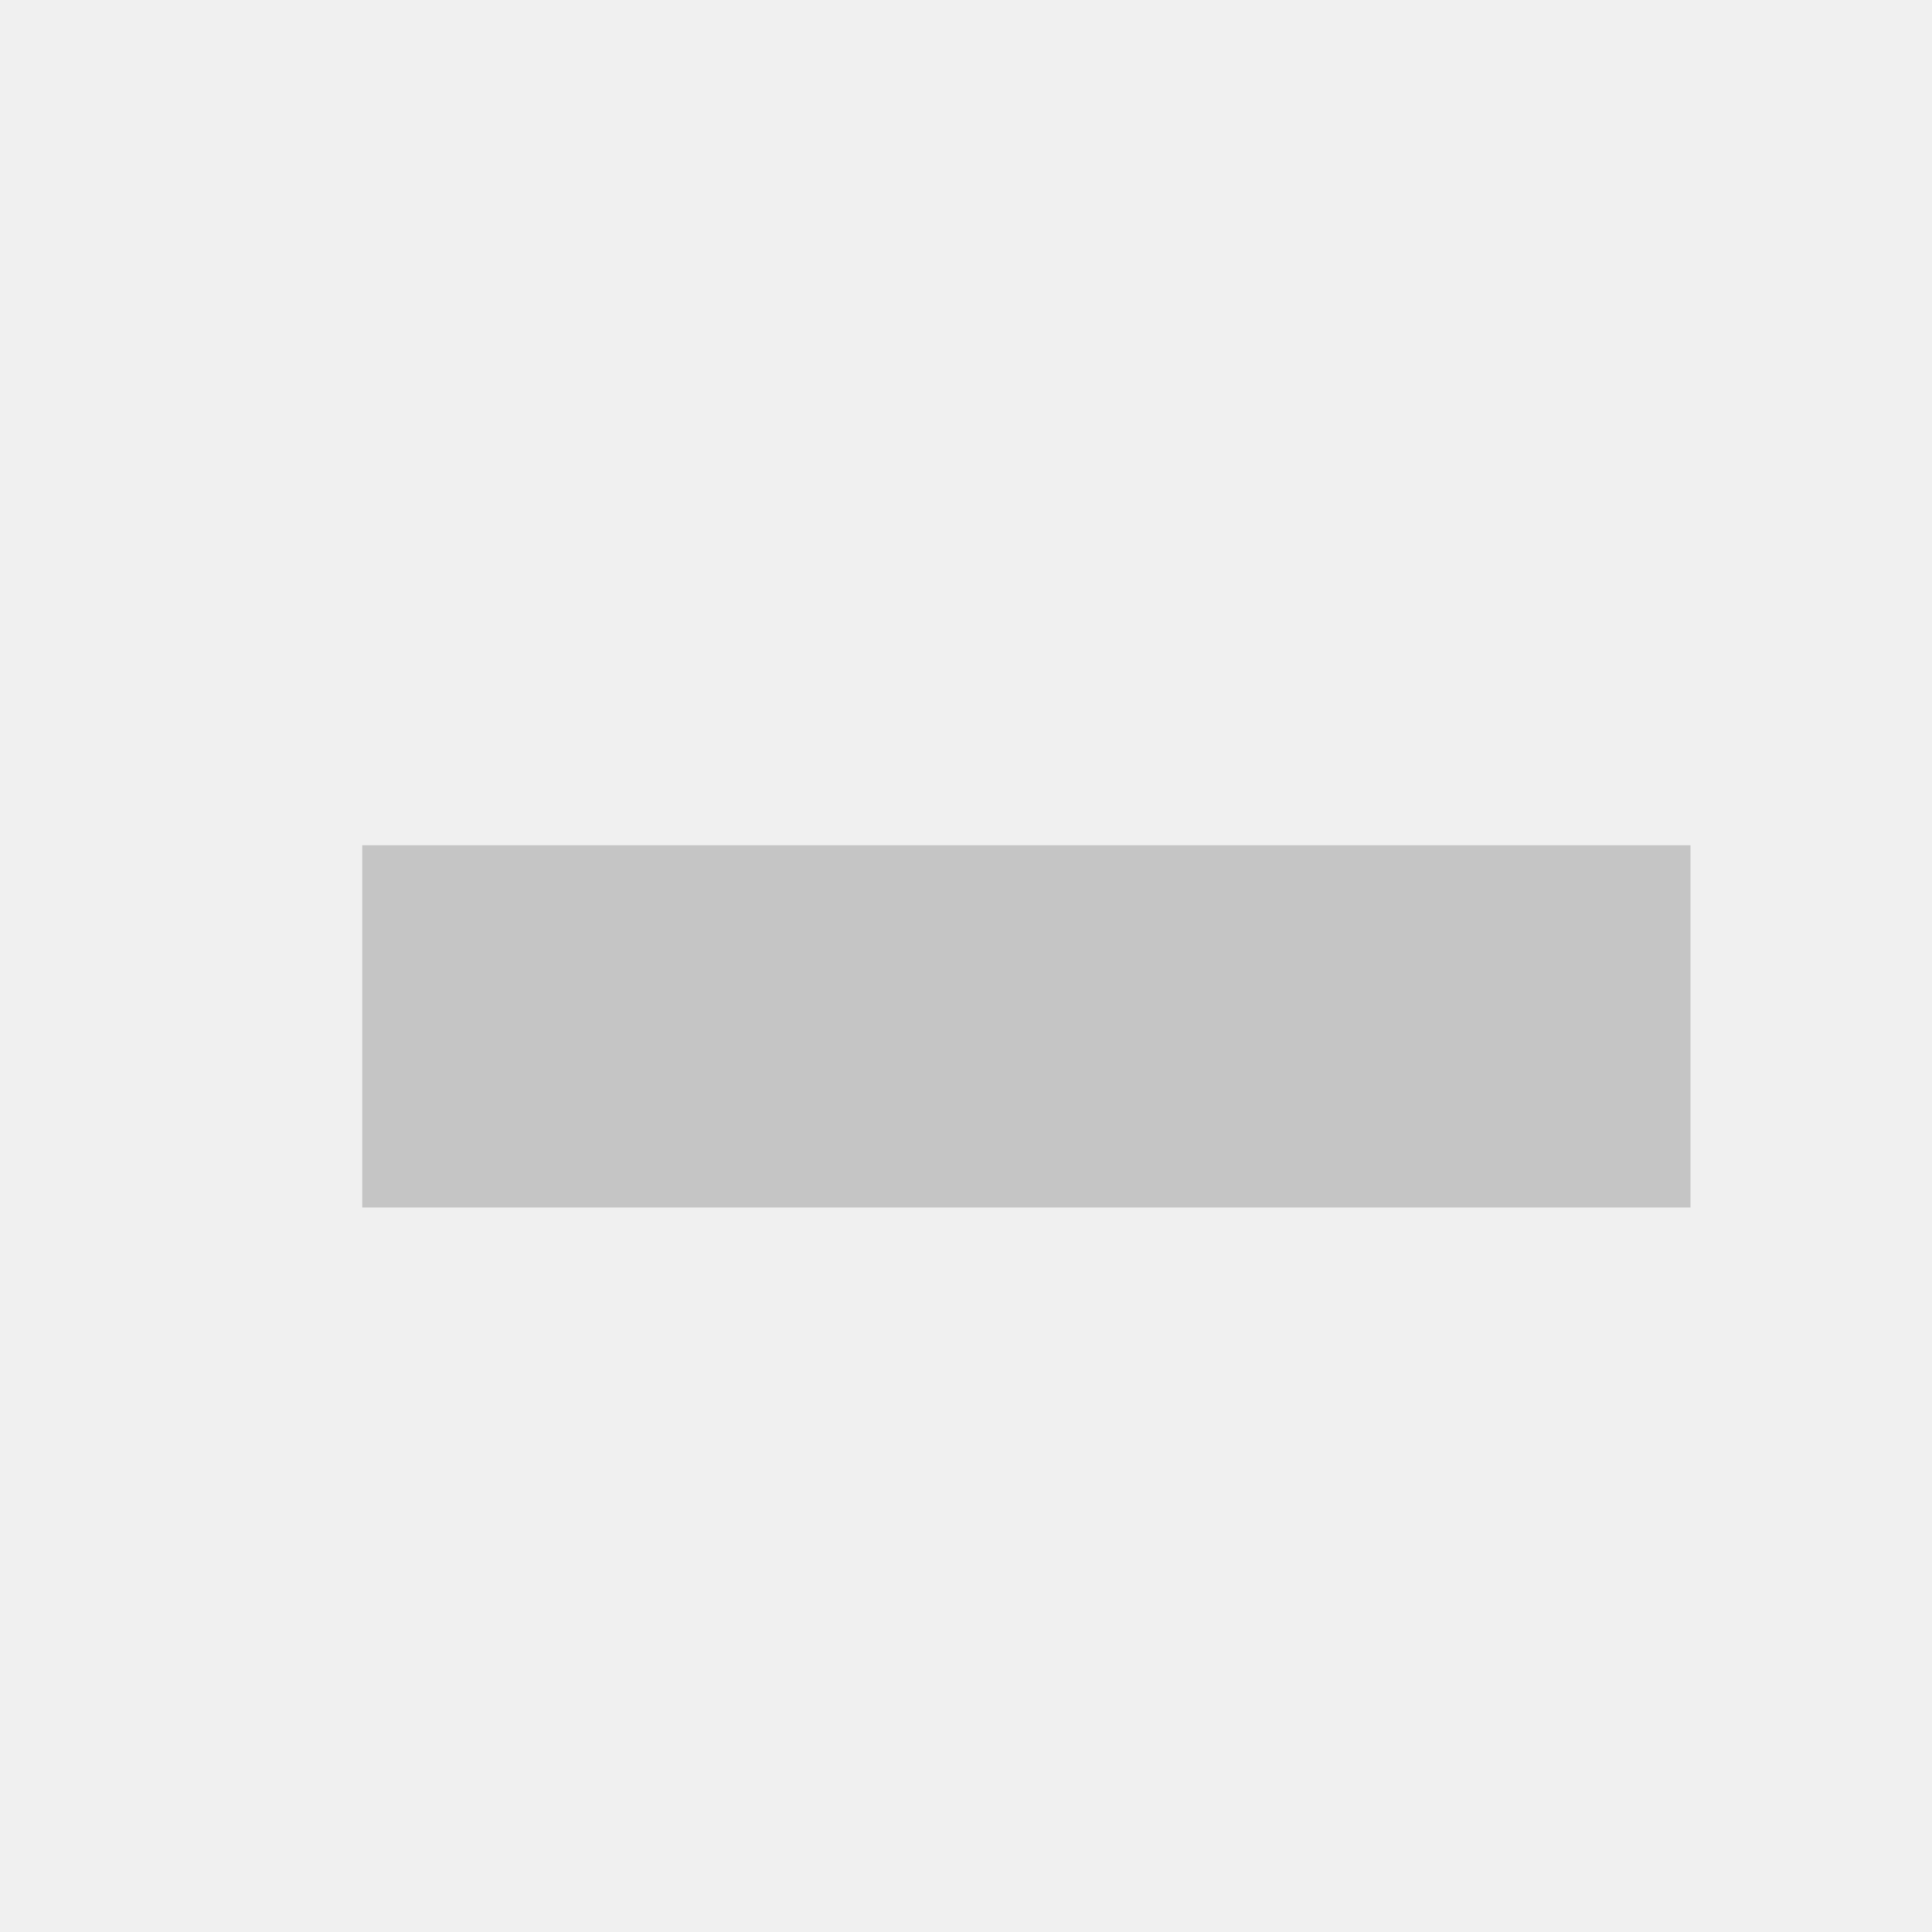
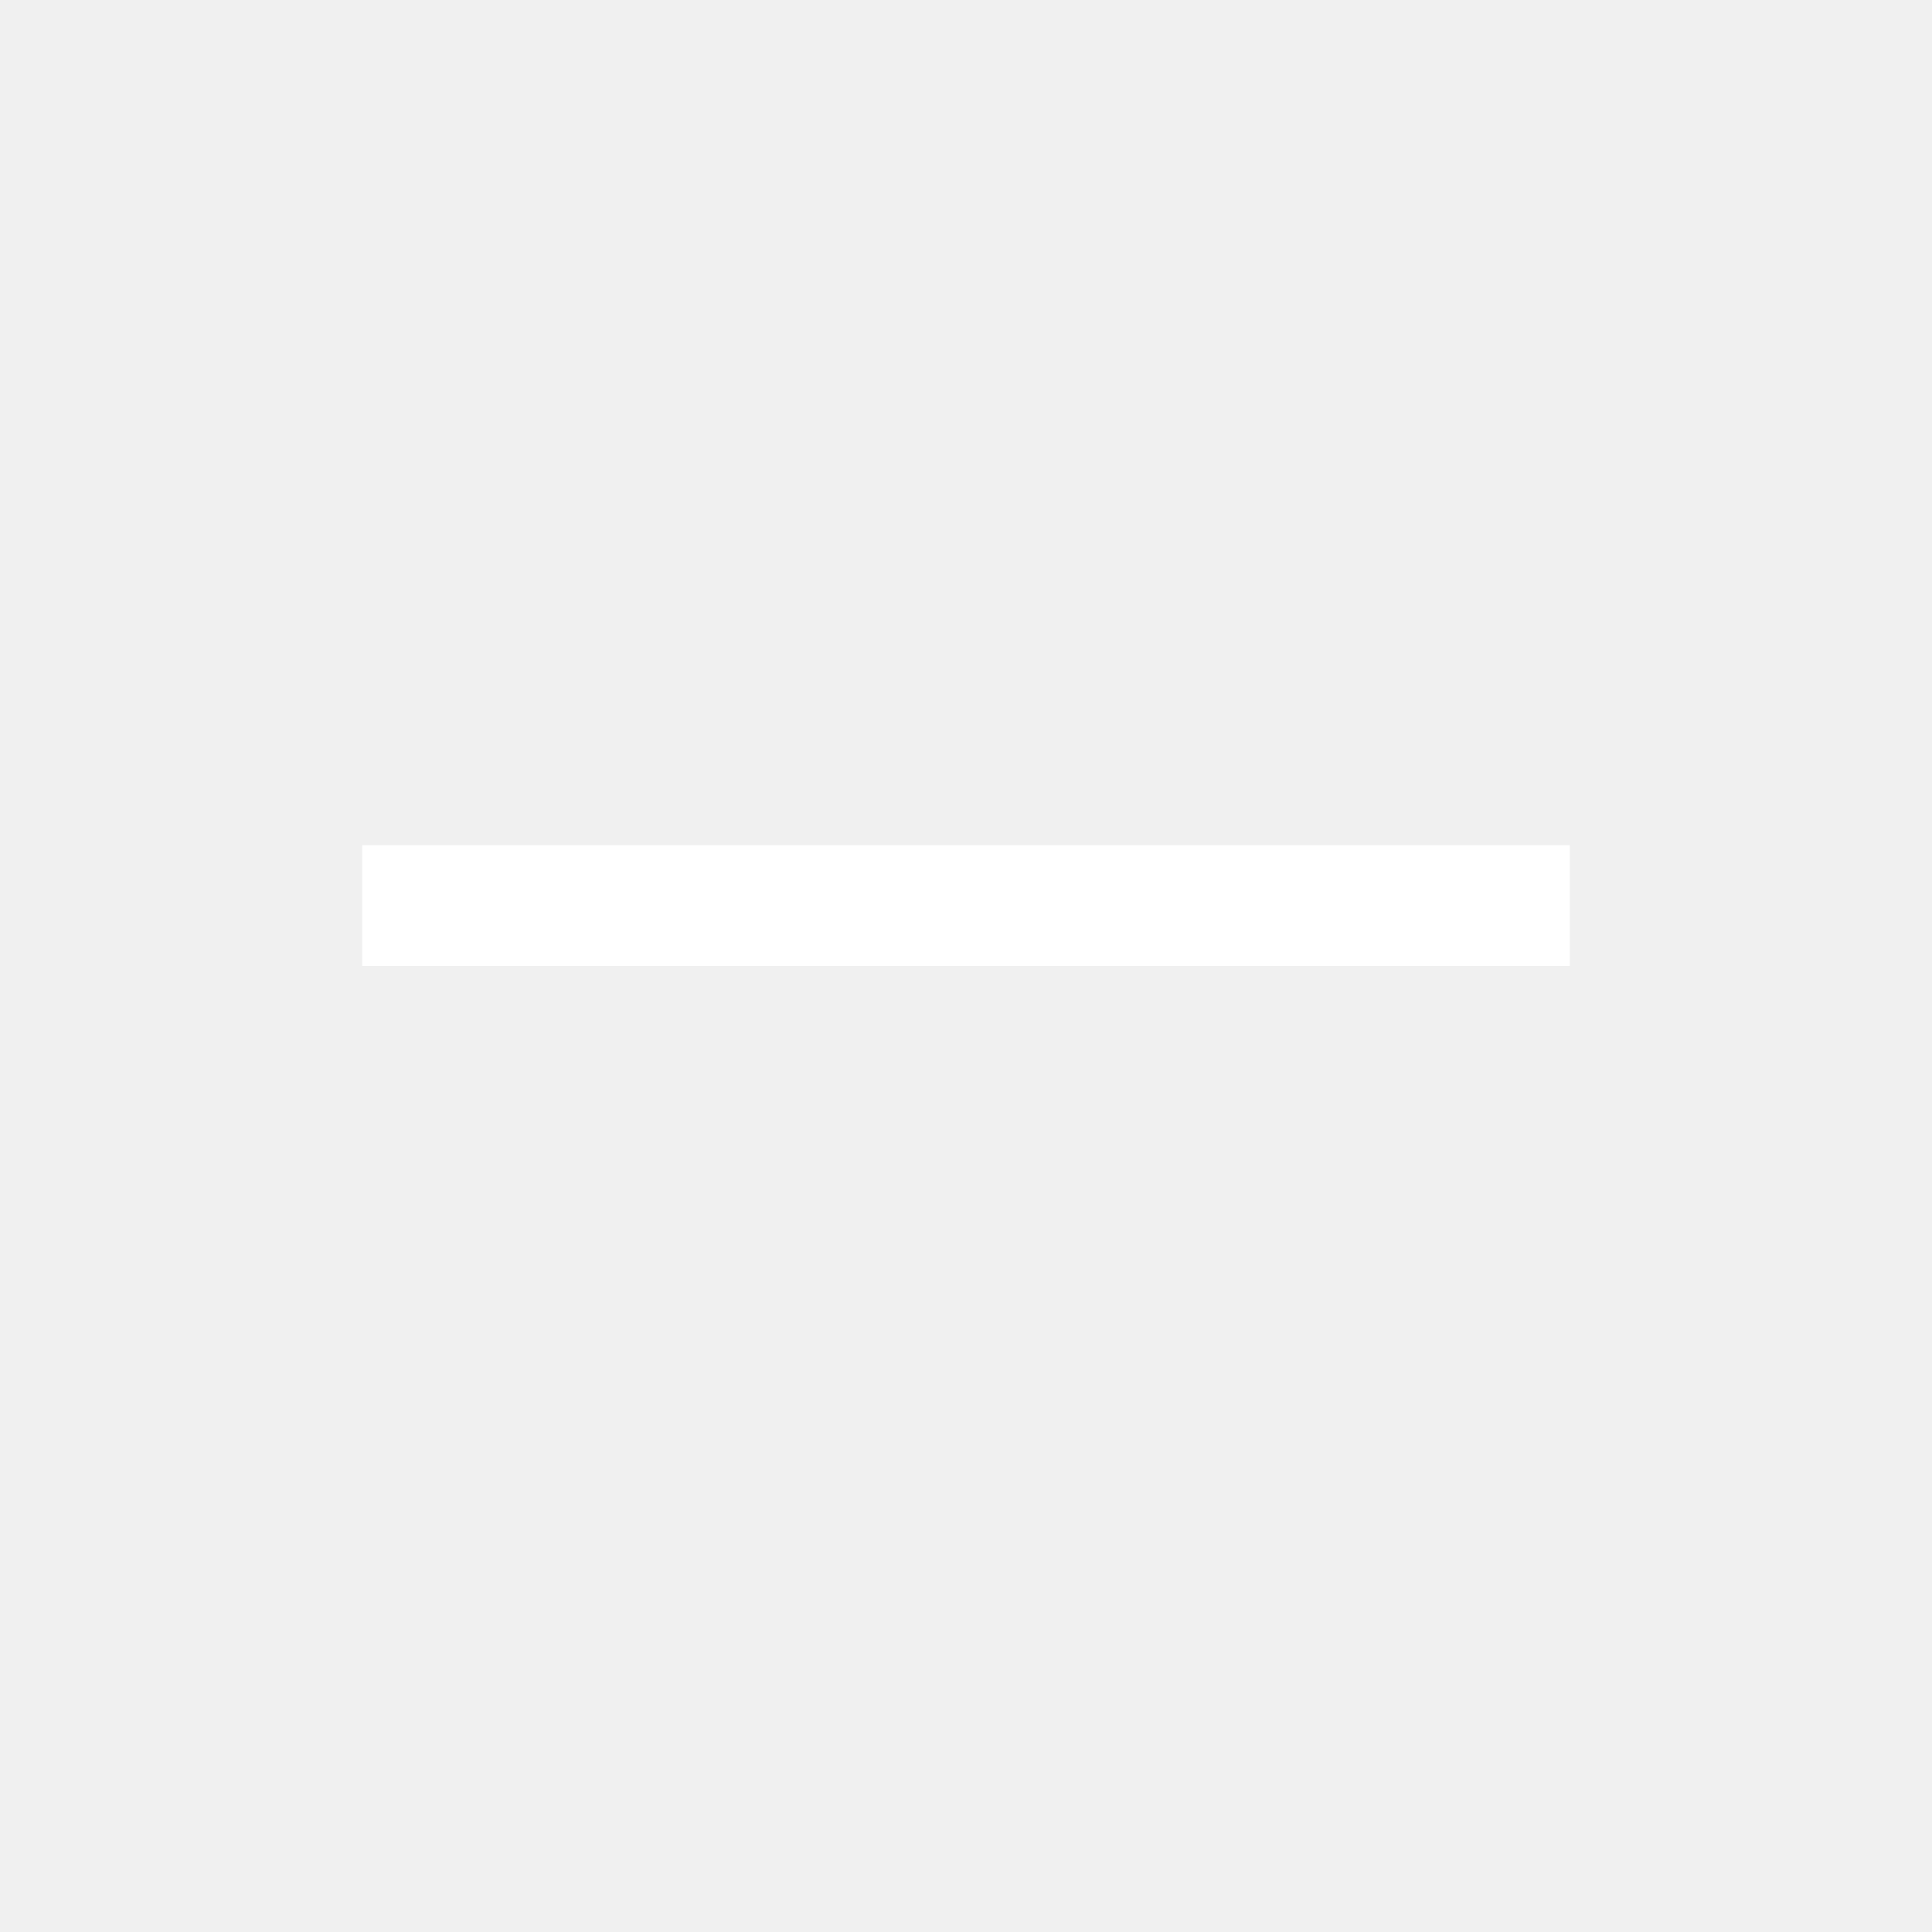
- <svg xmlns="http://www.w3.org/2000/svg" width="16" height="16">
-   <rect height="3" width="11" y="7" x="3" fill="#C5C5C5" />
+ <svg xmlns="http://www.w3.org/2000/svg" width="16" height="16" viewBox="0 0 16 16" fill="none">
+   <path d="M13 8H3V7H13V8Z" fill="white" />
</svg>
